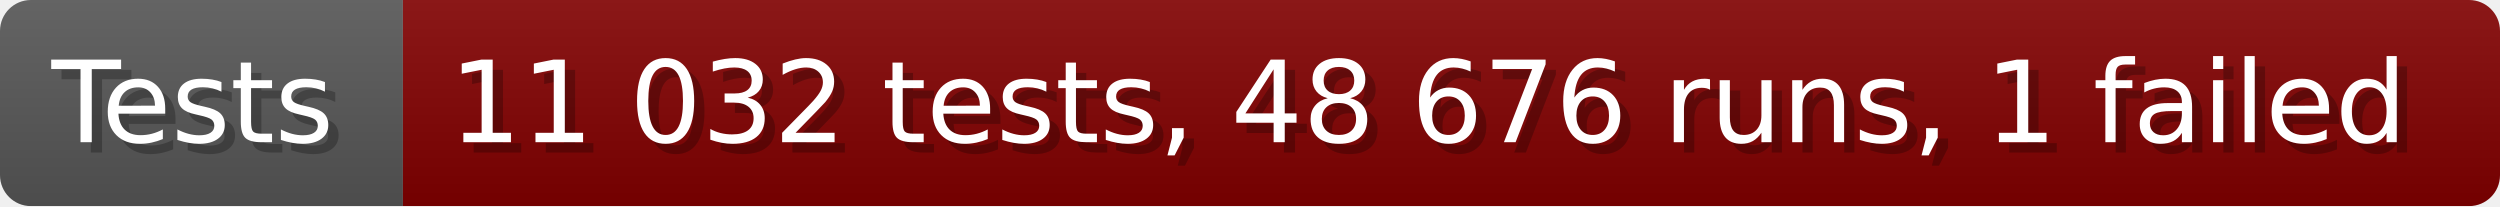
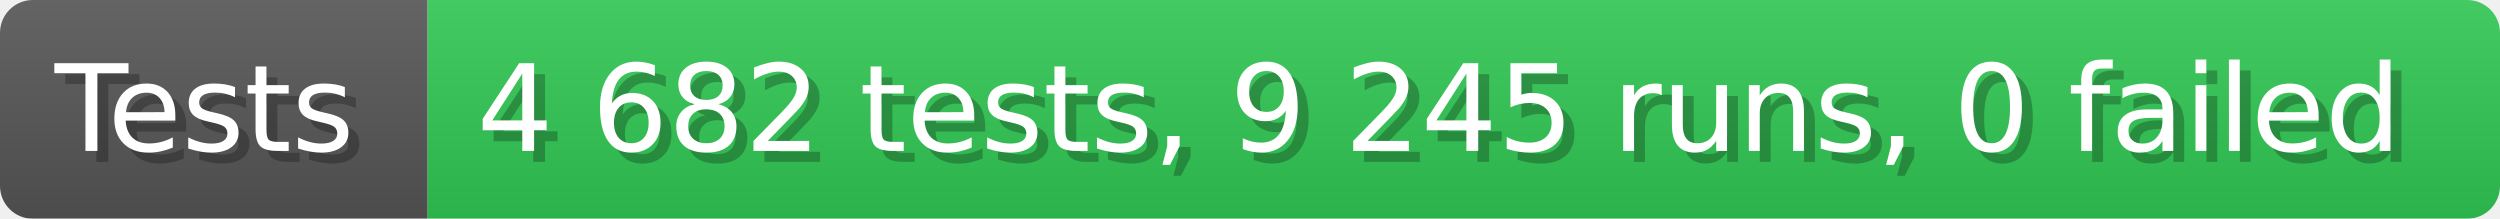
- <svg xmlns="http://www.w3.org/2000/svg" width="242.6" height="20" viewBox="0 0 2426 200" role="img" aria-label="Tests: 11 032 tests, 48 676 runs, 1 failed">
+ <svg xmlns="http://www.w3.org/2000/svg" width="228.6" height="20" viewBox="0 0 2286 200" role="img" aria-label="Tests: 4 682 tests, 9 245 runs, 0 failed">
  <linearGradient id="a" x2="0" y2="100%">
    <stop offset="0" stop-opacity=".1" stop-color="#EEE" />
    <stop offset="1" stop-opacity=".1" />
  </linearGradient>
  <mask id="m">
-     <rect width="2426" height="200" rx="30" fill="#FFF" />
+     <rect width="2286" height="200" rx="30" fill="#FFF" />
  </mask>
  <g mask="url(#m)">
    <rect width="391" height="200" fill="#555" />
-     <rect width="2035" height="200" fill="#800000" x="391" />
-     <rect width="2426" height="200" fill="url(#a)" />
+     <rect width="1895" height="200" fill="#31c653" x="391" />
+     <rect width="2286" height="200" fill="url(#a)" />
  </g>
  <g aria-hidden="true" fill="#fff" text-anchor="start" font-family="Verdana,DejaVu Sans,sans-serif" font-size="110">
    <text x="60" y="148" textLength="291" fill="#000" opacity="0.25">Tests</text>
    <text x="50" y="138" textLength="291">Tests</text>
-     <text x="446" y="148" textLength="1935" fill="#000" opacity="0.25">11 032 tests, 48 676 runs, 1 failed</text>
-     <text x="436" y="138" textLength="1935">11 032 tests, 48 676 runs, 1 failed</text>
+     <text x="446" y="148" textLength="1795" fill="#000" opacity="0.25">4 682 tests, 9 245 runs, 0 failed</text>
+     <text x="436" y="138" textLength="1795">4 682 tests, 9 245 runs, 0 failed</text>
  </g>
</svg>
